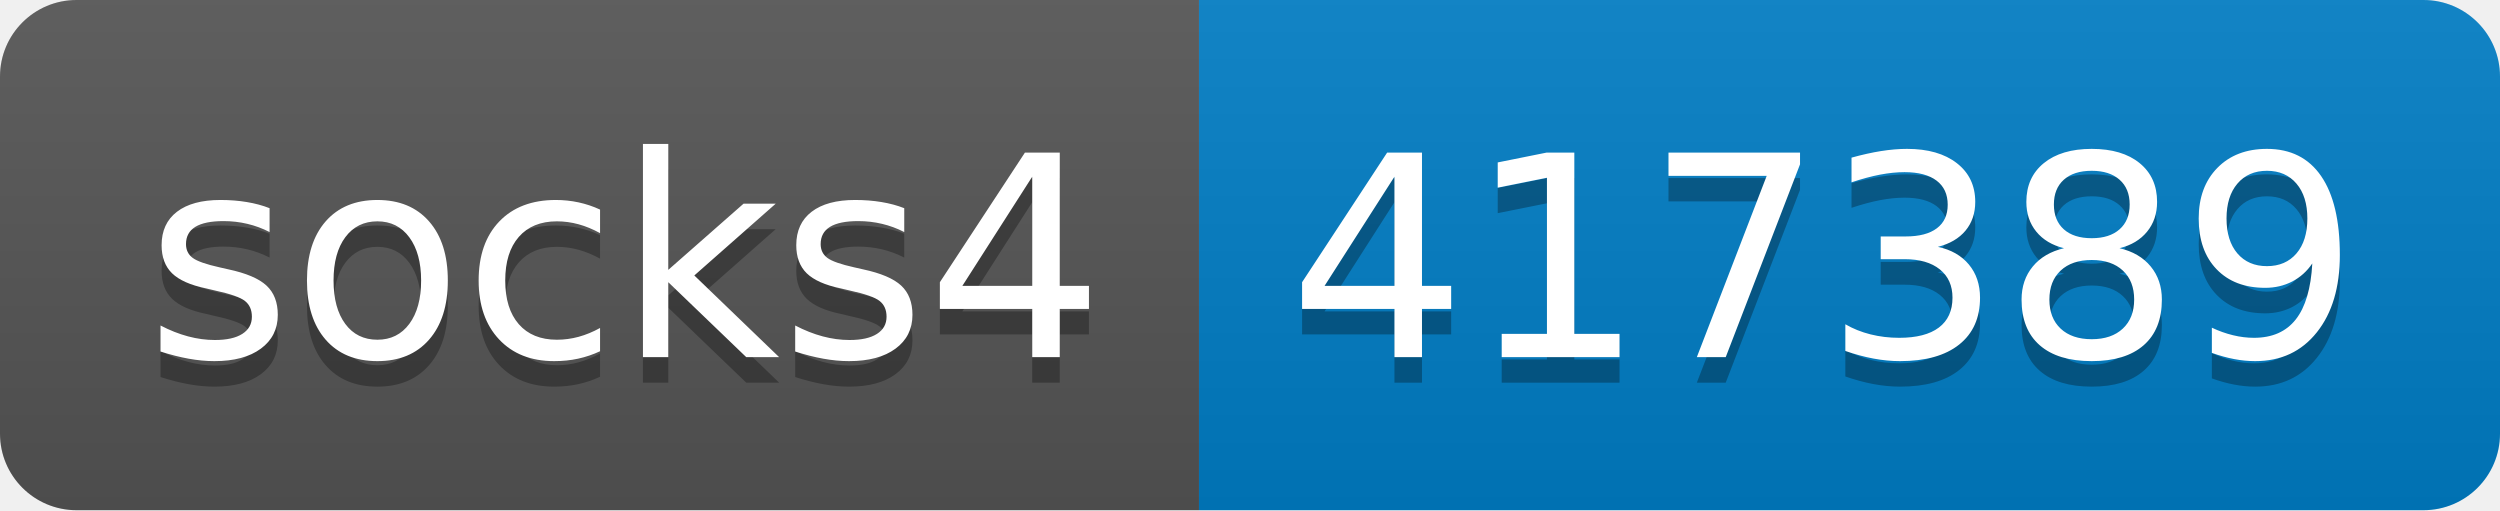
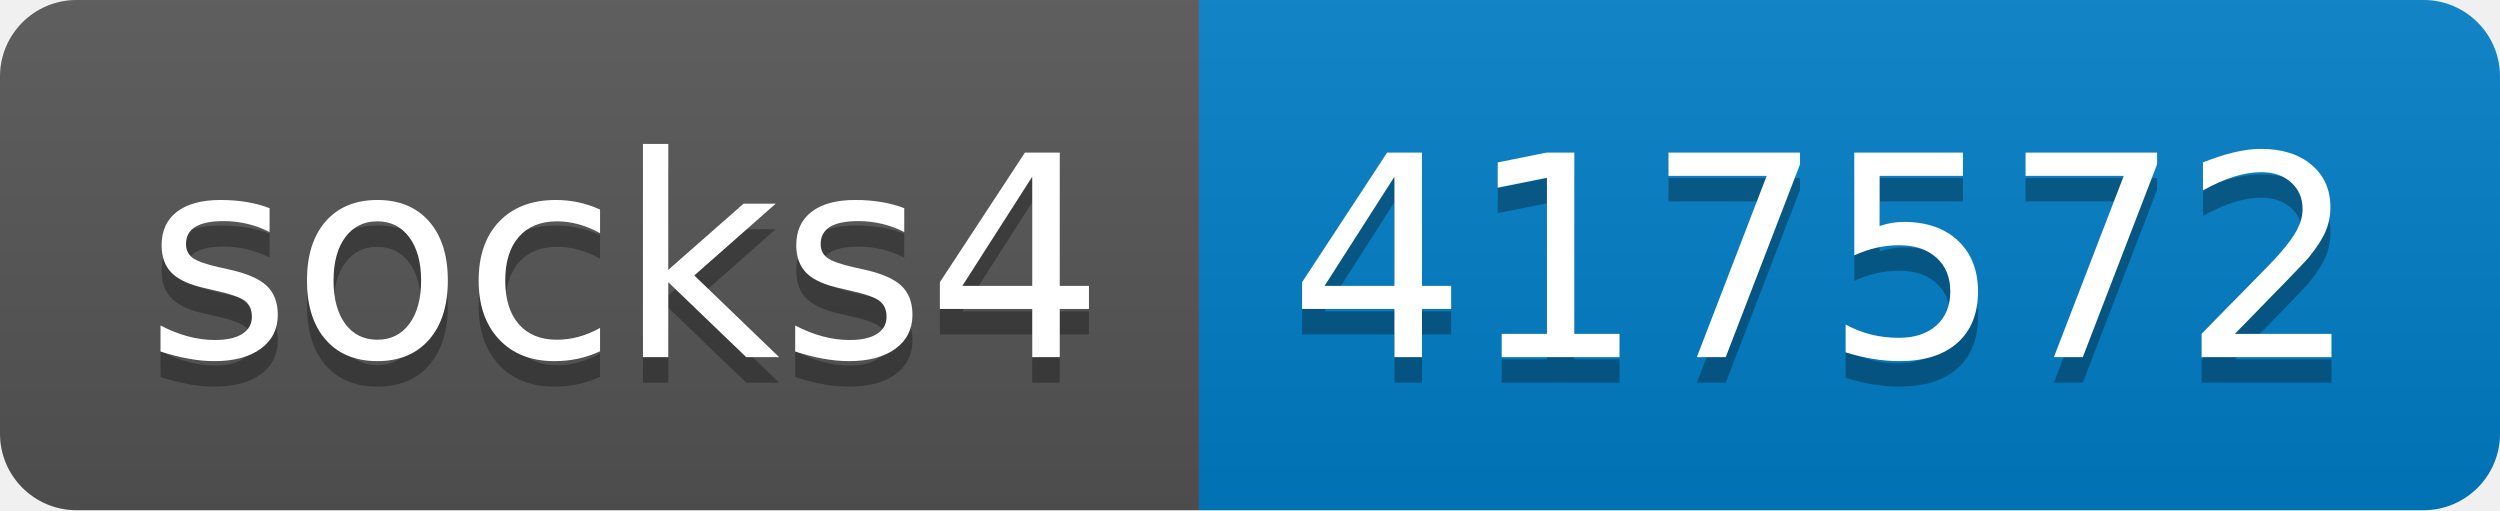
- <svg xmlns="http://www.w3.org/2000/svg" width="98" height="20" role="img" aria-label="socks4: 417389">
+ <svg xmlns="http://www.w3.org/2000/svg" width="98" height="20" role="img" aria-label="socks4: 417572">
  <linearGradient id="s" x2="0" y2="100%">
    <stop offset="0" stop-color="#bbb" stop-opacity=".1" />
    <stop offset="1" stop-opacity=".1" />
  </linearGradient>
  <clipPath id="r">
    <rect width="98" height="20" rx="3" fill="#fff" />
  </clipPath>
  <g clip-path="url(#r)">
    <rect width="47" height="20" fill="#555" />
    <rect x="47" width="51" height="20" fill="#007ec6" />
    <rect width="98" height="20" fill="url(#s)" />
  </g>
  <g fill="#fff" text-anchor="middle" font-family="Verdana,Geneva,DejaVu Sans,sans-serif" text-rendering="geometricPrecision" font-size="110">
    <text aria-hidden="true" x="245" y="150" fill="#010101" fill-opacity=".3" transform="scale(.1)" textLength="370">socks4</text>
    <text x="245" y="140" transform="scale(.1)" fill="#fff" textLength="370">socks4</text>
-     <text aria-hidden="true" x="715" y="150" fill="#010101" fill-opacity=".3" transform="scale(.1)" textLength="410">417389</text>
-     <text x="715" y="140" transform="scale(.1)" fill="#fff" textLength="410">417389</text>
+     <text aria-hidden="true" x="715" y="150" fill="#010101" fill-opacity=".3" transform="scale(.1)" textLength="410">417572</text>
+     <text x="715" y="140" transform="scale(.1)" fill="#fff" textLength="410">417572</text>
  </g>
</svg>
